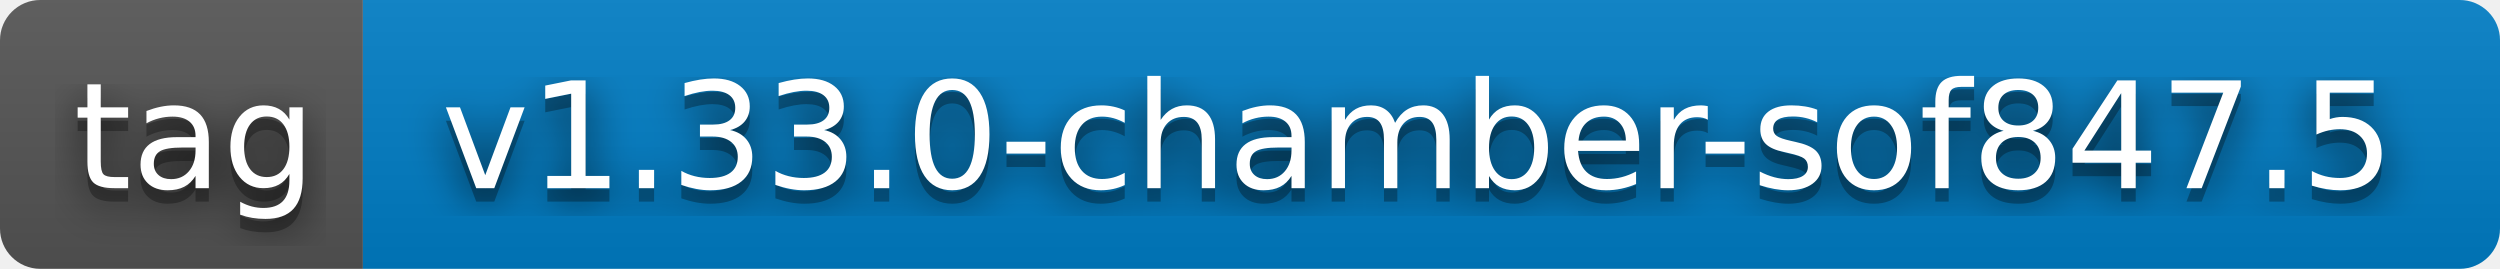
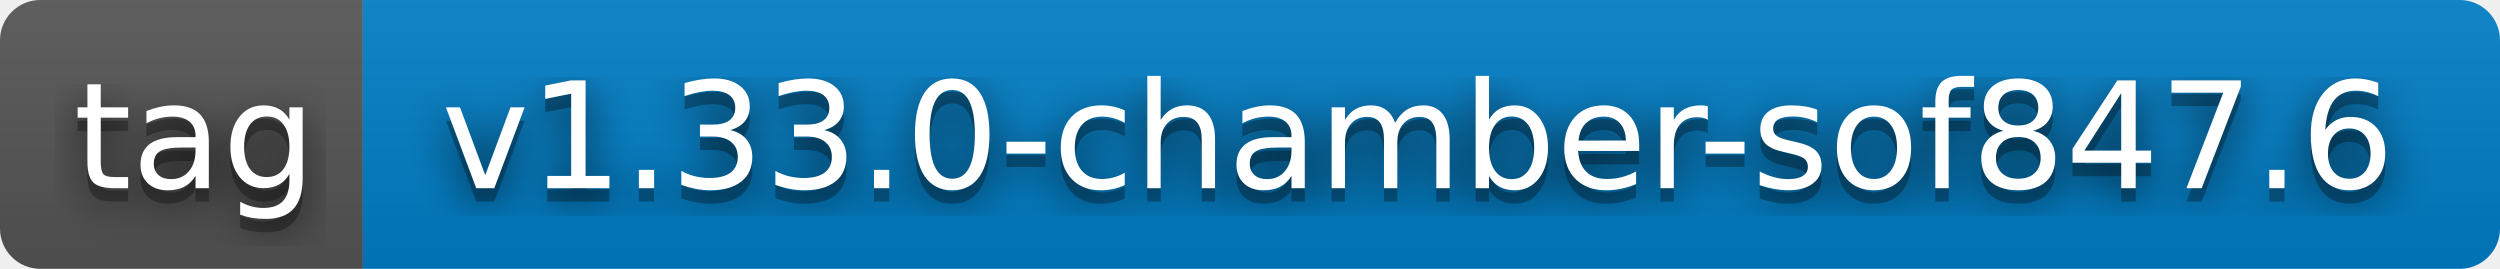
- <svg xmlns="http://www.w3.org/2000/svg" width="186" height="20" role="img" aria-label="tag: v1.33.0-chamber-sof847.5">
+ <svg xmlns="http://www.w3.org/2000/svg" width="186" height="20" role="img" aria-label="tag: v1.33.0-chamber-sof847.6">
  <filter id="blur">
    <feGaussianBlur stdDeviation="16" />
  </filter>
  <linearGradient id="s" x2="0" y2="100%">
    <stop offset="0" stop-color="#bbb" stop-opacity=".1" />
    <stop offset="1" stop-opacity=".1" />
  </linearGradient>
  <clipPath id="r">
    <rect width="186" height="20" rx="3" />
  </clipPath>
  <g clip-path="url(#r)">
    <rect width="27" height="20" fill="#555" />
    <rect x="27" width="159" height="20" fill="#007ec6" />
    <rect width="186" height="20" fill="url(#s)" />
  </g>
  <g fill="#fff" text-anchor="middle" font-family="Verdana,Geneva,DejaVu Sans,sans-serif" text-rendering="geometricPrecision" font-size="110">
    <g transform="scale(.1)">
      <g aria-hidden="true" fill="#010101">
        <text x="145" y="150" fill-opacity=".8" filter="url(#blur)" textLength="170">tag</text>
        <text x="145" y="150" fill-opacity=".3" textLength="170">tag</text>
      </g>
      <text x="145" y="140" textLength="170">tag</text>
    </g>
    <g transform="scale(.1)">
      <g aria-hidden="true" fill="#010101">
-         <text x="1055" y="150" fill-opacity=".8" filter="url(#blur)" textLength="1490">v1.33.0-chamber-sof847.5</text>
-         <text x="1055" y="150" fill-opacity=".3" textLength="1490">v1.33.0-chamber-sof847.5</text>
+         <text x="1055" y="150" fill-opacity=".8" filter="url(#blur)" textLength="1490">v1.33.0-chamber-sof847.6</text>
+         <text x="1055" y="150" fill-opacity=".3" textLength="1490">v1.33.0-chamber-sof847.6</text>
      </g>
-       <text x="1055" y="140" textLength="1490">v1.33.0-chamber-sof847.5</text>
+       <text x="1055" y="140" textLength="1490">v1.33.0-chamber-sof847.6</text>
    </g>
  </g>
</svg>
